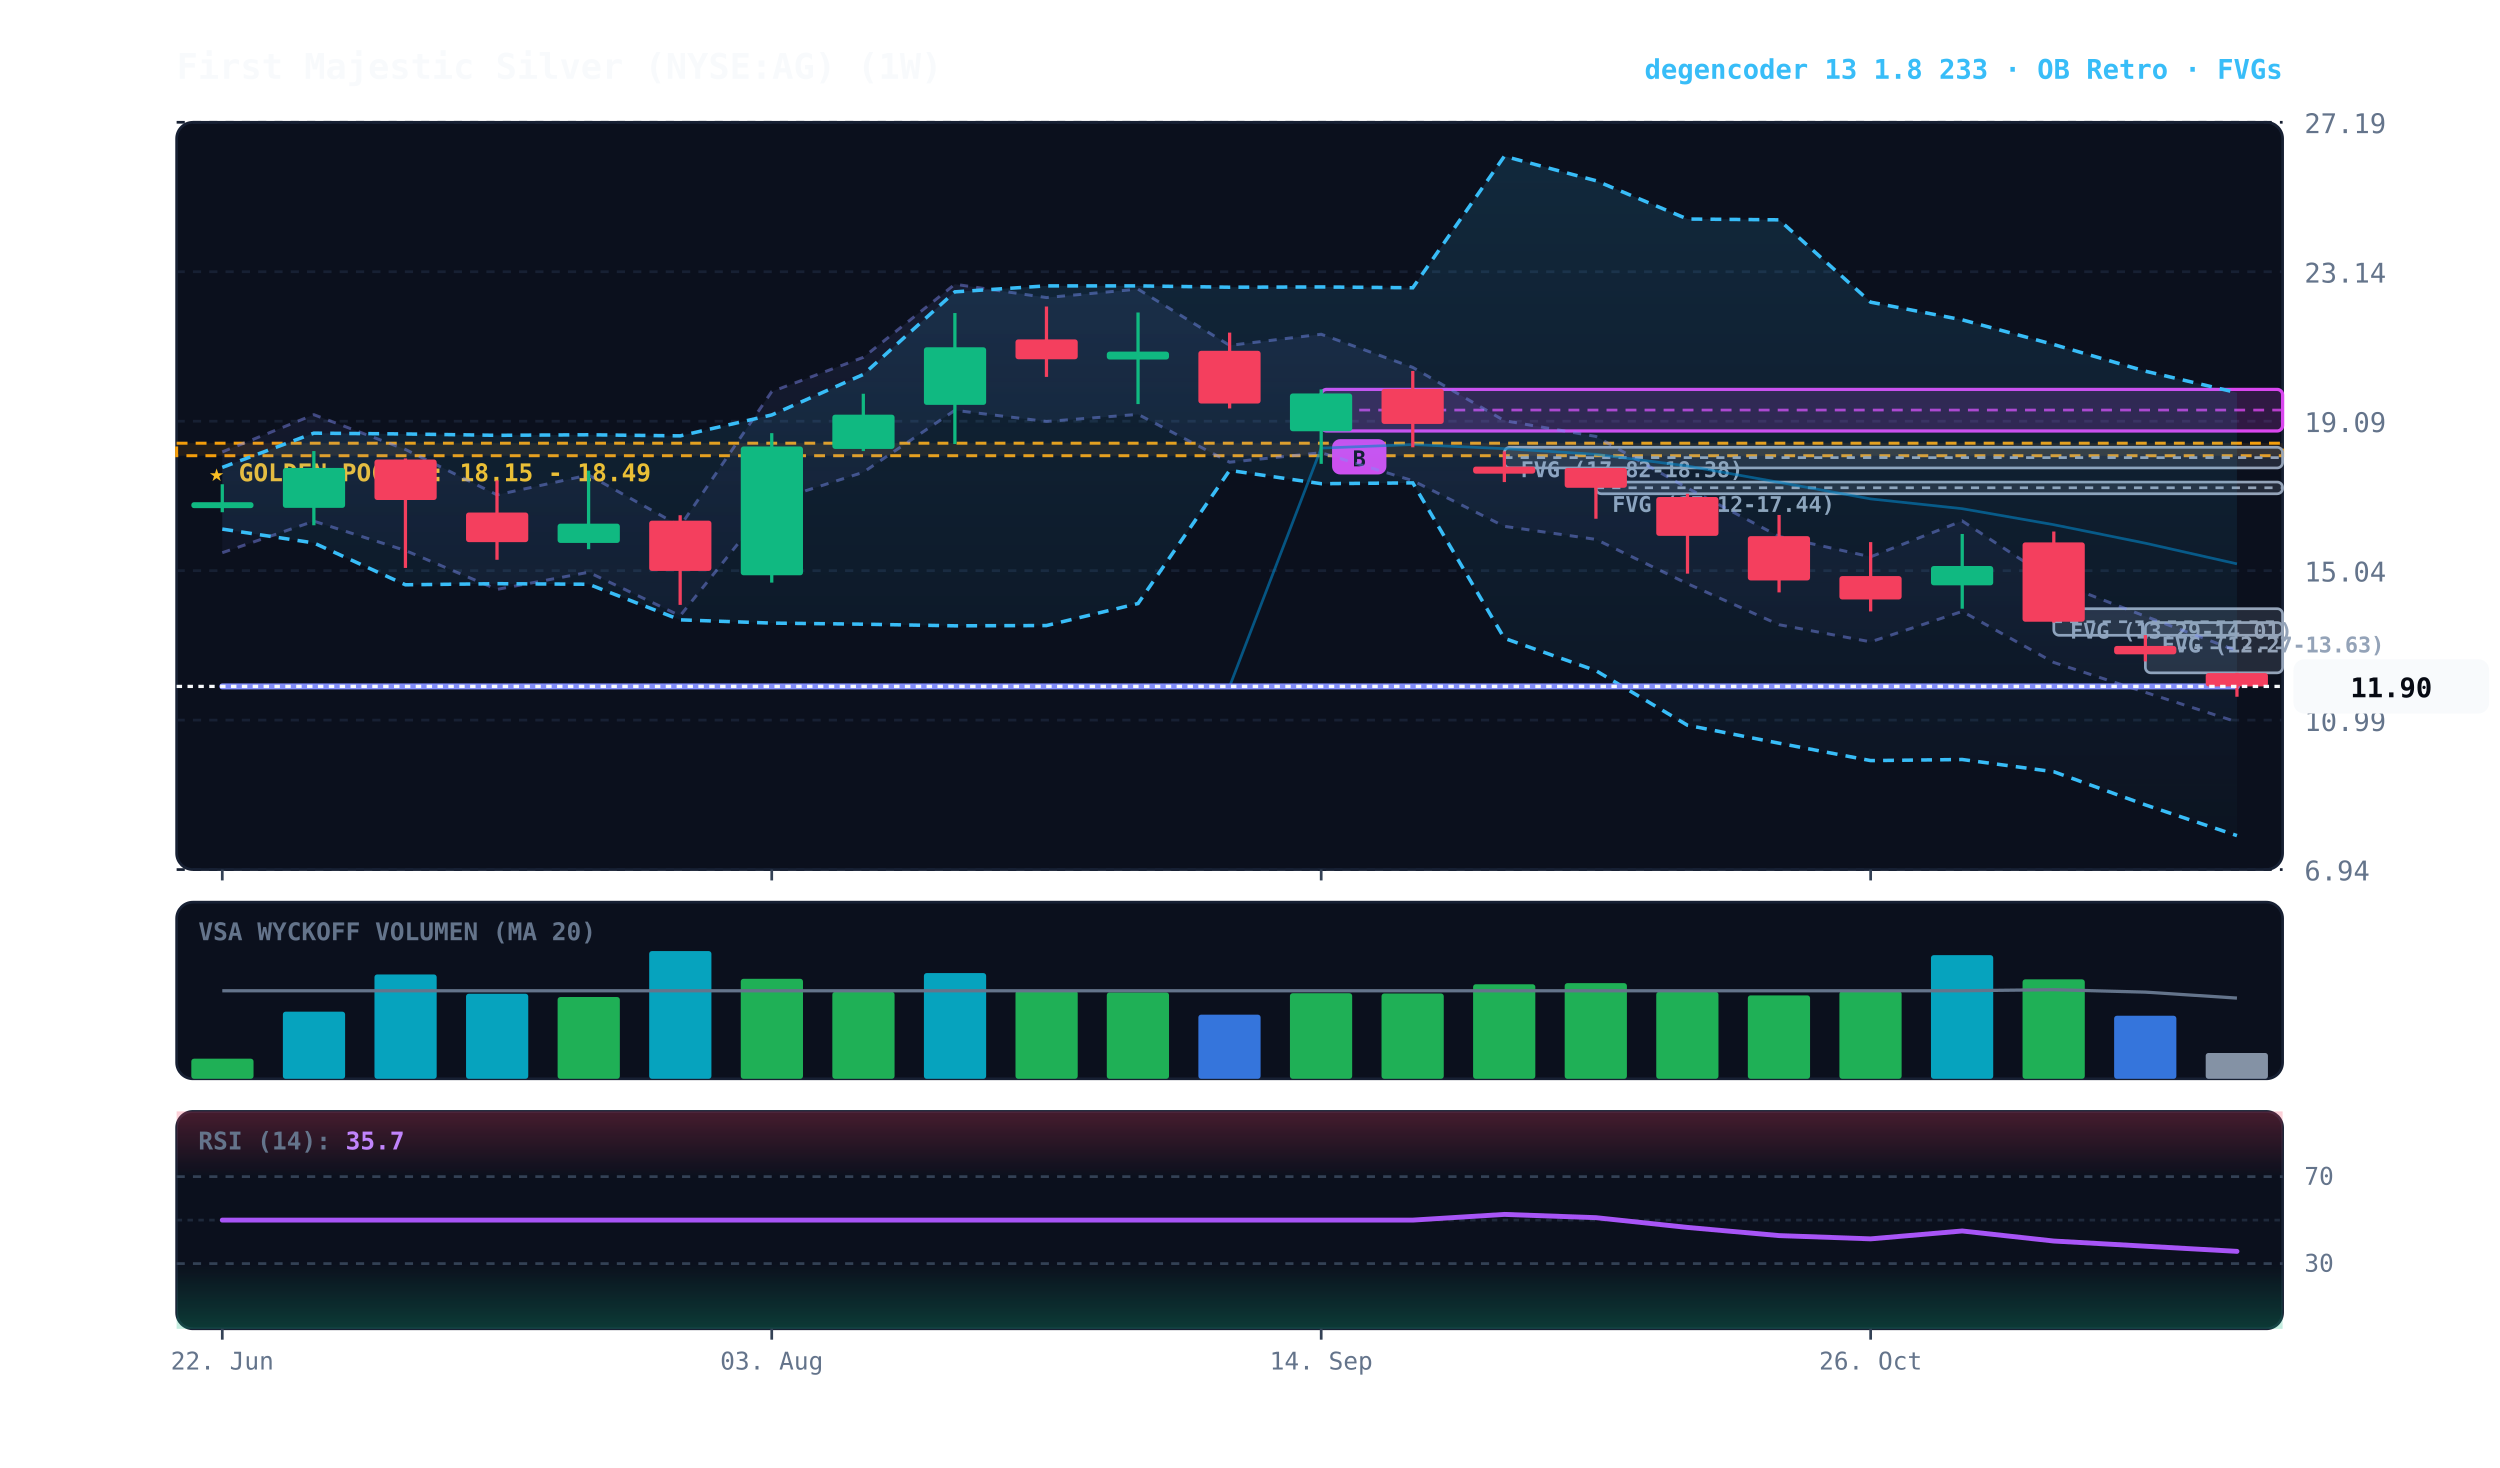
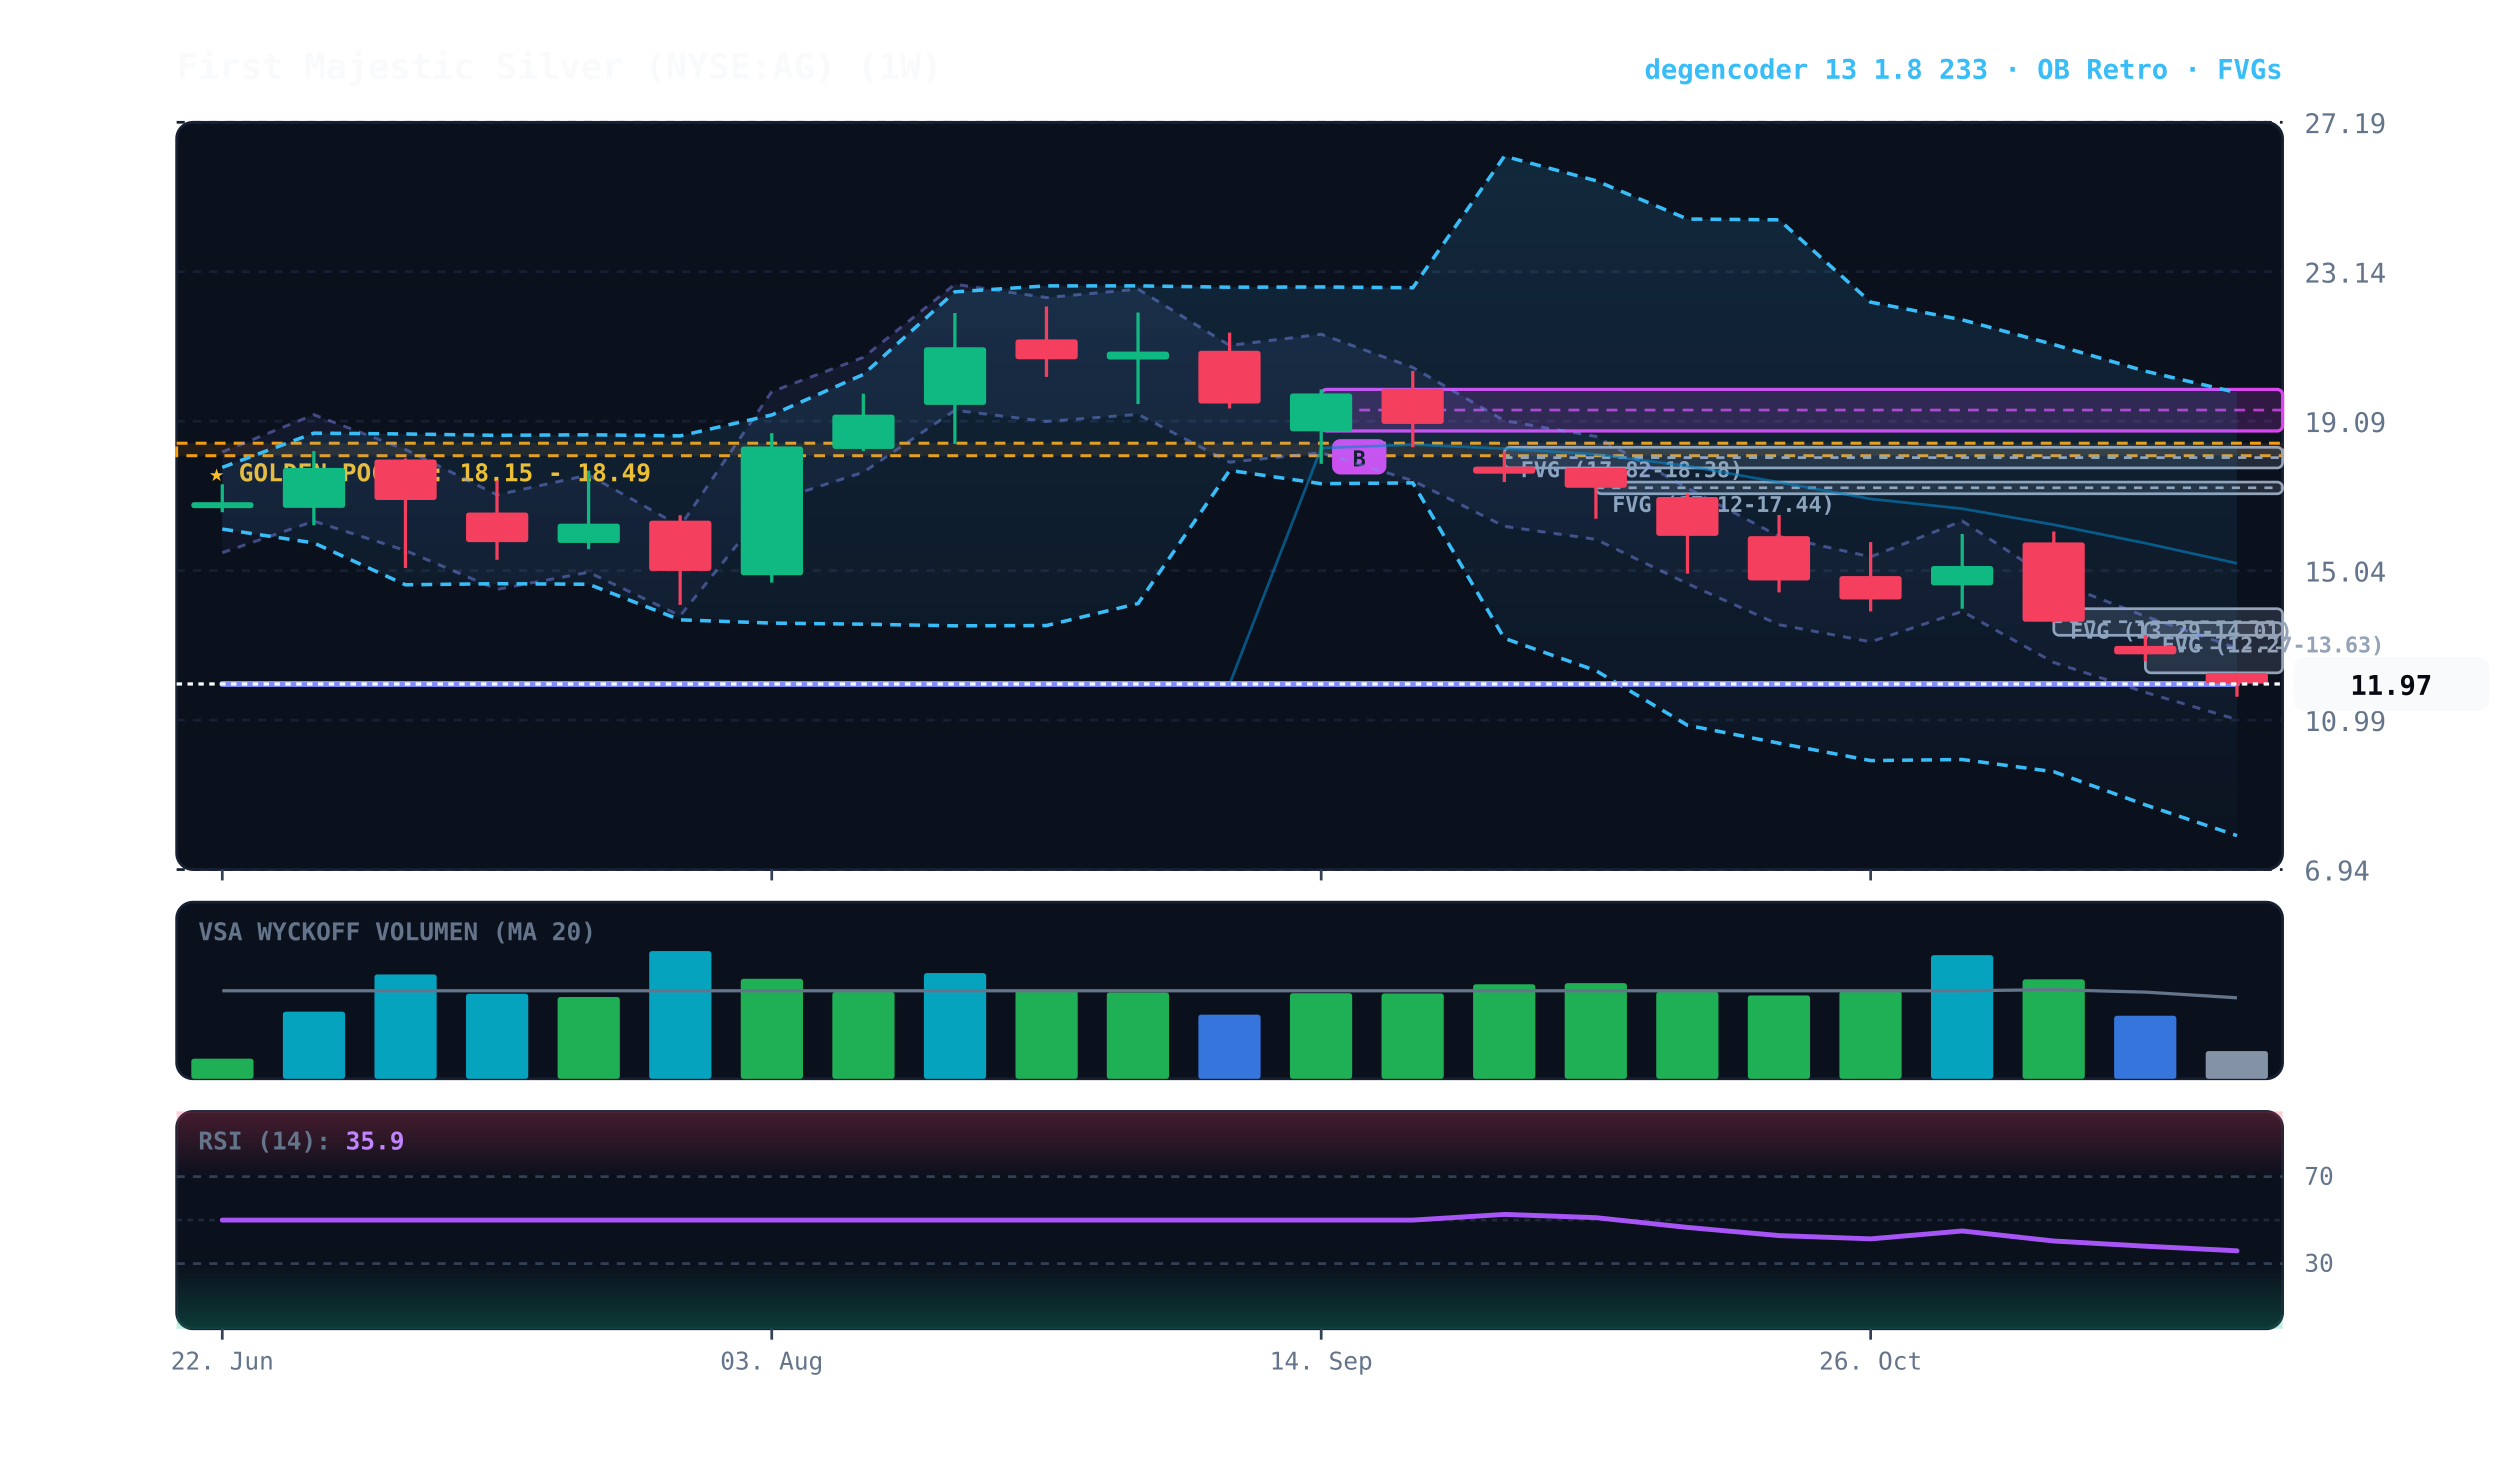
<svg xmlns="http://www.w3.org/2000/svg" viewBox="0 0 920 540" width="100%" height="100%" style="background:#070a13; font-family:'JetBrains Mono', monospace;">
  <defs>
    <linearGradient id="cloud-grad" x1="0%" y1="0%" x2="0%" y2="100%">
      <stop offset="0%" stop-color="#38bdf8" stop-opacity="0.14" />
      <stop offset="100%" stop-color="#38bdf8" stop-opacity="0.02" />
    </linearGradient>
    <linearGradient id="rfe-cloud" x1="0%" y1="0%" x2="0%" y2="100%">
      <stop offset="0%" stop-color="#818cf8" stop-opacity="0.09" />
      <stop offset="100%" stop-color="#818cf8" stop-opacity="0.02" />
    </linearGradient>
    <linearGradient id="rsi-overbought" x1="0%" y1="0%" x2="0%" y2="100%">
      <stop offset="0%" stop-color="#f43f5e" stop-opacity="0.25" />
      <stop offset="100%" stop-color="#f43f5e" stop-opacity="0.0" />
    </linearGradient>
    <linearGradient id="rsi-oversold" x1="0%" y1="0%" x2="0%" y2="100%">
      <stop offset="0%" stop-color="#10b981" stop-opacity="0.0" />
      <stop offset="100%" stop-color="#10b981" stop-opacity="0.25" />
    </linearGradient>
  </defs>
  <rect x="65" y="45" width="775" height="275" fill="#0b101d" rx="6" stroke="#172033" stroke-width="1" />
  <rect x="65" y="332" width="775" height="65" fill="#0b101d" rx="6" stroke="#172033" stroke-width="1" />
  <rect x="65" y="409" width="775" height="80" fill="#0b101d" rx="6" stroke="#172033" stroke-width="1" />
  <line x1="65" y1="320.0" x2="840" y2="320.0" stroke="#172033" stroke-dasharray="3,3" stroke-width="1" />
  <text x="848" y="324.0" fill="#64748b" font-size="10" text-anchor="start">6.94</text>
  <line x1="65" y1="265.0" x2="840" y2="265.0" stroke="#172033" stroke-dasharray="3,3" stroke-width="1" />
  <text x="848" y="269.0" fill="#64748b" font-size="10" text-anchor="start">10.99</text>
  <line x1="65" y1="210.0" x2="840" y2="210.0" stroke="#172033" stroke-dasharray="3,3" stroke-width="1" />
  <text x="848" y="214.0" fill="#64748b" font-size="10" text-anchor="start">15.04</text>
  <line x1="65" y1="155.0" x2="840" y2="155.0" stroke="#172033" stroke-dasharray="3,3" stroke-width="1" />
  <text x="848" y="159.0" fill="#64748b" font-size="10" text-anchor="start">19.09</text>
  <line x1="65" y1="100.0" x2="840" y2="100.0" stroke="#172033" stroke-dasharray="3,3" stroke-width="1" />
  <text x="848" y="104.0" fill="#64748b" font-size="10" text-anchor="start">23.14</text>
  <line x1="65" y1="45.0" x2="840" y2="45.0" stroke="#172033" stroke-dasharray="3,3" stroke-width="1" />
  <text x="848" y="49.0" fill="#64748b" font-size="10" text-anchor="start">27.19</text>
  <rect x="65" y="163.1" width="775" height="4.6" fill="rgba(245, 158, 11, 0.10)" stroke="#f59e0b" stroke-dasharray="4,3" stroke-width="1.1" />
  <text x="77" y="177.1" fill="#fbbf24" font-size="9" font-weight="bold">★ GOLDEN POCKET: 18.15 - 18.49</text>
  <rect x="789.5" y="229.1" width="50.5" height="18.5" fill="rgba(148, 163, 184, 0.18)" stroke="#94a3b8" stroke-width="1" rx="2" />
  <line x1="789.5" y1="238.4" x2="840" y2="238.4" stroke="#94a3b8" stroke-dasharray="3,3" stroke-width="1" />
  <text x="795.5" y="240.1" fill="#94a3b8" font-size="8" font-weight="bold">FVG (12.27-13.63)</text>
  <rect x="755.8" y="224.0" width="84.2" height="9.8" fill="rgba(148, 163, 184, 0.18)" stroke="#94a3b8" stroke-width="1" rx="2" />
  <line x1="755.8" y1="228.8" x2="840" y2="228.8" stroke="#94a3b8" stroke-dasharray="3,3" stroke-width="1" />
  <text x="761.8" y="235.0" fill="#94a3b8" font-size="8" font-weight="bold">FVG (13.29-14.01)</text>
  <rect x="587.3" y="177.4" width="252.7" height="4.3" fill="rgba(148, 163, 184, 0.18)" stroke="#94a3b8" stroke-width="1" rx="2" />
  <line x1="587.3" y1="179.5" x2="840" y2="179.5" stroke="#94a3b8" stroke-dasharray="3,3" stroke-width="1" />
  <text x="593.3" y="188.4" fill="#94a3b8" font-size="8" font-weight="bold">FVG (17.12-17.44)</text>
  <rect x="553.6" y="164.6" width="286.4" height="7.6" fill="rgba(148, 163, 184, 0.18)" stroke="#94a3b8" stroke-width="1" rx="2" />
  <line x1="553.6" y1="168.4" x2="840" y2="168.4" stroke="#94a3b8" stroke-dasharray="3,3" stroke-width="1" />
  <text x="559.6" y="175.6" fill="#94a3b8" font-size="8" font-weight="bold">FVG (17.82-18.38)</text>
  <rect x="486.2" y="143.3" width="353.8" height="15.3" fill="rgba(217, 70, 239, 0.18)" stroke="#d946ef" stroke-width="1.2" rx="2" />
  <line x1="486.2" y1="150.9" x2="840" y2="150.9" stroke="#d946ef" stroke-dasharray="4,3" stroke-width="1.0" opacity="0.8" />
  <rect x="490.2" y="161.6" width="20" height="13" fill="#d946ef" rx="3" />
  <text x="500.2" y="171.6" fill="#070a13" font-size="8" font-weight="bold" text-anchor="middle">B</text>
-   <polygon points="81.8,166.3 115.5,152.6 149.2,165.4 182.9,182.1 216.6,174.8 250.3,193.6 284.0,144.1 317.7,131.5 351.4,104.6 385.1,109.5 418.8,106.4 452.5,127.1 486.2,123.0 519.9,135.2 553.6,154.8 587.3,160.6 621.0,179.6 654.7,197.4 688.4,204.9 722.1,191.7 755.8,213.8 789.5,226.8 823.2,239.5 823.2,265.7 789.5,254.8 755.8,243.8 722.1,225.0 688.4,236.2 654.7,229.9 621.0,214.8 587.3,198.5 553.6,193.7 519.9,176.9 486.2,166.6 452.5,170.1 418.8,152.5 385.1,155.1 351.4,151.0 317.7,173.8 284.0,184.6 250.3,226.6 216.6,210.6 182.9,216.9 149.2,202.6 115.5,191.8 81.8,203.4" fill="url(#rfe-cloud)" />
-   <polyline points="81.8,166.3 115.5,152.6 149.2,165.4 182.9,182.1 216.6,174.8 250.3,193.6 284.0,144.1 317.7,131.5 351.4,104.6 385.1,109.5 418.8,106.4 452.5,127.1 486.2,123.0 519.9,135.2 553.6,154.8 587.3,160.6 621.0,179.6 654.7,197.4 688.4,204.9 722.1,191.7 755.8,213.8 789.5,226.8 823.2,239.5" fill="none" stroke="#818cf8" stroke-width="1.1" stroke-opacity="0.45" stroke-dasharray="3,3" />
-   <polyline points="81.8,203.4 115.5,191.8 149.2,202.6 182.9,216.9 216.6,210.6 250.3,226.6 284.0,184.6 317.7,173.8 351.4,151.0 385.1,155.1 418.8,152.5 452.5,170.1 486.2,166.6 519.9,176.9 553.6,193.7 587.3,198.5 621.0,214.8 654.7,229.9 688.4,236.2 722.1,225.0 755.8,243.8 789.5,254.8 823.2,265.7" fill="none" stroke="#818cf8" stroke-width="1.1" stroke-opacity="0.45" stroke-dasharray="3,3" />
+   <polygon points="81.8,166.3 115.5,152.6 149.2,165.4 182.9,182.1 216.6,174.8 250.3,193.6 284.0,144.1 317.7,131.5 351.4,104.6 385.1,109.5 418.8,106.4 452.5,127.1 486.2,123.0 519.9,135.2 553.6,154.8 587.3,160.6 621.0,179.6 654.7,197.4 688.4,204.9 722.1,191.7 755.8,213.8 789.5,226.8 823.2,238.5 823.2,264.8 789.5,254.8 755.8,243.8 722.1,225.0 688.4,236.2 654.7,229.9 621.0,214.8 587.3,198.5 553.6,193.7 519.9,176.9 486.2,166.6 452.5,170.1 418.8,152.5 385.1,155.1 351.4,151.0 317.7,173.8 284.0,184.6 250.3,226.6 216.6,210.6 182.9,216.9 149.2,202.6 115.5,191.8 81.8,203.4" fill="url(#rfe-cloud)" />
+   <polyline points="81.8,166.3 115.5,152.6 149.2,165.4 182.9,182.1 216.6,174.8 250.3,193.6 284.0,144.1 317.7,131.5 351.4,104.6 385.1,109.5 418.8,106.4 452.5,127.1 486.2,123.0 519.9,135.2 553.6,154.8 587.3,160.6 621.0,179.6 654.7,197.4 688.4,204.9 722.1,191.7 755.8,213.8 789.5,226.8 823.2,238.5" fill="none" stroke="#818cf8" stroke-width="1.1" stroke-opacity="0.45" stroke-dasharray="3,3" />
+   <polyline points="81.8,203.4 115.5,191.8 149.2,202.6 182.9,216.9 216.6,210.6 250.3,226.6 284.0,184.6 317.7,173.8 351.4,151.0 385.1,155.1 418.8,152.5 452.5,170.1 486.2,166.6 519.9,176.9 553.6,193.7 587.3,198.5 621.0,214.8 654.7,229.9 688.4,236.2 722.1,225.0 755.8,243.8 789.5,254.8 823.2,264.8" fill="none" stroke="#818cf8" stroke-width="1.1" stroke-opacity="0.45" stroke-dasharray="3,3" />
  <polygon points="81.8,172.0 115.5,159.4 149.2,159.7 182.9,160.2 216.6,160.0 250.3,160.4 284.0,152.7 317.7,137.8 351.4,107.4 385.1,105.2 418.8,105.2 452.5,105.7 486.2,105.6 519.9,105.9 553.6,57.5 587.3,66.5 621.0,80.6 654.7,80.9 688.4,111.2 722.1,117.7 755.8,126.8 789.5,136.6 823.2,144.5 823.2,307.5 789.5,296.2 755.8,284.0 722.1,279.5 688.4,279.9 654.7,273.5 621.0,266.9 587.3,246.8 553.6,234.9 519.9,177.7 486.2,178.0 452.5,173.1 418.8,222.1 385.1,230.2 351.4,230.3 317.7,229.7 284.0,229.3 250.3,228.1 216.6,215.0 182.9,214.8 149.2,215.2 115.5,199.8 81.8,194.7" fill="url(#cloud-grad)" />
  <polyline points="81.8,172.0 115.5,159.4 149.2,159.7 182.9,160.2 216.6,160.0 250.3,160.4 284.0,152.7 317.7,137.8 351.4,107.4 385.1,105.2 418.8,105.2 452.5,105.7 486.2,105.6 519.9,105.9 553.6,57.5 587.3,66.5 621.0,80.6 654.7,80.9 688.4,111.2 722.1,117.7 755.8,126.8 789.5,136.6 823.2,144.5" fill="none" stroke="#38bdf8" stroke-width="1.3" stroke-dasharray="4,3" />
  <polyline points="81.8,194.7 115.5,199.8 149.2,215.2 182.9,214.8 216.6,215.0 250.3,228.1 284.0,229.3 317.7,229.7 351.4,230.3 385.1,230.2 418.8,222.1 452.5,173.1 486.2,178.0 519.9,177.7 553.6,234.9 587.3,246.8 621.0,266.9 654.7,273.5 688.4,279.9 722.1,279.5 755.8,284.0 789.5,296.2 823.2,307.5" fill="none" stroke="#38bdf8" stroke-width="1.3" stroke-dasharray="4,3" />
-   <polyline points="81.8,252.6 115.5,252.6 149.2,252.6 182.9,252.6 216.6,252.6 250.3,252.6 284.0,252.6 317.7,252.6 351.4,252.6 385.1,252.6 418.8,252.6 452.5,252.6 486.2,164.9 519.9,163.6 553.6,165.1 587.3,167.2 621.0,171.5 654.7,177.5 688.4,183.6 722.1,187.2 755.8,193.1 789.5,199.9 823.2,207.5" fill="none" stroke="#0284c7" stroke-width="1.0" stroke-opacity="0.6" />
-   <polyline points="81.8,252.6 115.5,252.6 149.2,252.6 182.9,252.6 216.6,252.6 250.3,252.6 284.0,252.6 317.7,252.6 351.4,252.6 385.1,252.6 418.8,252.6 452.5,252.6 486.2,252.6 519.9,252.6 553.6,252.6 587.3,252.6 621.0,252.6 654.7,252.6 688.4,252.6 722.1,252.6 755.8,252.6 789.5,252.6 823.2,252.6" fill="none" stroke="#818cf8" stroke-width="2.2" stroke-linecap="round" />
+   <polyline points="81.8,251.7 115.5,251.7 149.2,251.7 182.9,251.7 216.6,251.7 250.3,251.7 284.0,251.7 317.7,251.7 351.4,251.7 385.1,251.7 418.8,251.7 452.5,251.7 486.2,164.9 519.9,163.6 553.6,165.1 587.3,167.2 621.0,171.5 654.7,177.5 688.4,183.6 722.1,187.2 755.8,193.1 789.5,199.9 823.2,207.3" fill="none" stroke="#0284c7" stroke-width="1.0" stroke-opacity="0.6" />
+   <polyline points="81.8,251.7 115.5,251.7 149.2,251.7 182.9,251.7 216.6,251.7 250.3,251.7 284.0,251.7 317.7,251.7 351.4,251.7 385.1,251.7 418.8,251.7 452.5,251.7 486.2,251.7 519.9,251.7 553.6,251.7 587.3,251.7 621.0,251.7 654.7,251.7 688.4,251.7 722.1,251.7 755.8,251.7 789.5,251.7 823.2,251.7" fill="none" stroke="#818cf8" stroke-width="2.2" stroke-linecap="round" />
  <line x1="81.8" y1="178.2" x2="81.8" y2="188.5" stroke="#10b981" stroke-width="1.2" />
  <rect x="70.4" y="184.8" width="22.9" height="2.2" fill="#10b981" rx="1" />
  <line x1="115.5" y1="166.0" x2="115.5" y2="193.3" stroke="#10b981" stroke-width="1.2" />
  <rect x="104.1" y="172.2" width="22.9" height="14.7" fill="#10b981" rx="1" />
  <line x1="149.2" y1="168.7" x2="149.2" y2="209.0" stroke="#f43f5e" stroke-width="1.2" />
  <rect x="137.8" y="169.1" width="22.9" height="14.9" fill="#f43f5e" rx="1" />
  <line x1="182.9" y1="176.8" x2="182.9" y2="206.0" stroke="#f43f5e" stroke-width="1.2" />
  <rect x="171.5" y="188.6" width="22.9" height="10.9" fill="#f43f5e" rx="1" />
  <line x1="216.6" y1="173.2" x2="216.6" y2="202.1" stroke="#10b981" stroke-width="1.2" />
  <rect x="205.2" y="192.7" width="22.9" height="7.1" fill="#10b981" rx="1" />
  <line x1="250.3" y1="189.6" x2="250.3" y2="222.6" stroke="#f43f5e" stroke-width="1.2" />
  <rect x="238.9" y="191.6" width="22.9" height="18.5" fill="#f43f5e" rx="1" />
  <line x1="284.0" y1="159.4" x2="284.0" y2="214.4" stroke="#10b981" stroke-width="1.2" />
  <rect x="272.6" y="164.3" width="22.9" height="47.4" fill="#10b981" rx="1" />
  <line x1="317.7" y1="144.9" x2="317.7" y2="166.0" stroke="#10b981" stroke-width="1.2" />
  <rect x="306.3" y="152.6" width="22.9" height="12.6" fill="#10b981" rx="1" />
  <line x1="351.4" y1="115.2" x2="351.4" y2="163.4" stroke="#10b981" stroke-width="1.2" />
  <rect x="340.0" y="127.8" width="22.9" height="21.2" fill="#10b981" rx="1" />
  <line x1="385.1" y1="112.8" x2="385.1" y2="138.7" stroke="#f43f5e" stroke-width="1.2" />
  <rect x="373.7" y="124.9" width="22.9" height="7.3" fill="#f43f5e" rx="1" />
  <line x1="418.8" y1="115.0" x2="418.8" y2="148.7" stroke="#10b981" stroke-width="1.2" />
  <rect x="407.3" y="129.4" width="22.9" height="2.9" fill="#10b981" rx="1" />
  <line x1="452.5" y1="122.4" x2="452.5" y2="150.3" stroke="#f43f5e" stroke-width="1.2" />
  <rect x="441.0" y="129.1" width="22.9" height="19.4" fill="#f43f5e" rx="1" />
  <line x1="486.2" y1="143.3" x2="486.2" y2="170.7" stroke="#10b981" stroke-width="1.2" />
  <rect x="474.7" y="144.8" width="22.9" height="13.9" fill="#10b981" rx="1" />
  <line x1="519.9" y1="136.5" x2="519.9" y2="164.6" stroke="#f43f5e" stroke-width="1.2" />
  <rect x="508.4" y="143.1" width="22.9" height="12.9" fill="#f43f5e" rx="1" />
  <line x1="553.6" y1="166.1" x2="553.6" y2="177.4" stroke="#f43f5e" stroke-width="1.2" />
  <rect x="542.1" y="171.7" width="22.9" height="2.6" fill="#f43f5e" rx="1" />
  <line x1="587.3" y1="172.2" x2="587.3" y2="190.9" stroke="#f43f5e" stroke-width="1.2" />
  <rect x="575.8" y="172.2" width="22.9" height="7.3" fill="#f43f5e" rx="1" />
  <line x1="621.0" y1="181.7" x2="621.0" y2="211.1" stroke="#f43f5e" stroke-width="1.2" />
  <rect x="609.5" y="182.9" width="22.9" height="14.3" fill="#f43f5e" rx="1" />
  <line x1="654.7" y1="189.5" x2="654.7" y2="218.0" stroke="#f43f5e" stroke-width="1.2" />
  <rect x="643.2" y="197.3" width="22.9" height="16.3" fill="#f43f5e" rx="1" />
  <line x1="688.4" y1="199.5" x2="688.4" y2="225.0" stroke="#f43f5e" stroke-width="1.2" />
  <rect x="676.9" y="212.0" width="22.9" height="8.6" fill="#f43f5e" rx="1" />
  <line x1="722.1" y1="196.5" x2="722.1" y2="224.0" stroke="#10b981" stroke-width="1.2" />
  <rect x="710.6" y="208.3" width="22.9" height="7.1" fill="#10b981" rx="1" />
  <line x1="755.8" y1="195.6" x2="755.8" y2="229.1" stroke="#f43f5e" stroke-width="1.2" />
  <rect x="744.3" y="199.6" width="22.9" height="29.2" fill="#f43f5e" rx="1" />
  <line x1="789.5" y1="233.7" x2="789.5" y2="243.4" stroke="#f43f5e" stroke-width="1.2" />
  <rect x="778.0" y="237.7" width="22.9" height="3.1" fill="#f43f5e" rx="1" />
  <line x1="823.2" y1="247.6" x2="823.2" y2="256.4" stroke="#f43f5e" stroke-width="1.2" />
-   <rect x="811.7" y="247.7" width="22.9" height="4.9" fill="#f43f5e" rx="1" />
-   <line x1="65" y1="252.6" x2="840" y2="252.6" stroke="#f8fafc" stroke-width="1.2" stroke-dasharray="2,2" />
-   <rect x="844" y="242.6" width="72" height="20" fill="#f8fafc" rx="4" />
-   <text x="880" y="256.6" fill="#070a13" font-size="10" font-weight="bold" text-anchor="middle">11.90</text>
+   <rect x="811.7" y="247.7" width="22.9" height="3.9" fill="#f43f5e" rx="1" />
+   <line x1="65" y1="251.7" x2="840" y2="251.7" stroke="#f8fafc" stroke-width="1.2" stroke-dasharray="2,2" />
+   <rect x="844" y="241.7" width="72" height="20" fill="#f8fafc" rx="4" />
+   <text x="880" y="255.7" fill="#070a13" font-size="10" font-weight="bold" text-anchor="middle">11.97</text>
  <text x="73" y="346" fill="#64748b" font-size="9" font-weight="bold">VSA WYCKOFF VOLUMEN (MA 20)</text>
  <rect x="70.4" y="389.6" width="22.9" height="7.4" fill="#22c55e" opacity="0.88" rx="1" />
  <rect x="104.1" y="372.3" width="22.9" height="24.7" fill="#06b6d4" opacity="0.88" rx="1" />
  <rect x="137.8" y="358.6" width="22.9" height="38.4" fill="#06b6d4" opacity="0.88" rx="1" />
  <rect x="171.5" y="365.7" width="22.9" height="31.3" fill="#06b6d4" opacity="0.88" rx="1" />
  <rect x="205.2" y="366.9" width="22.9" height="30.1" fill="#22c55e" opacity="0.88" rx="1" />
  <rect x="238.9" y="350.0" width="22.9" height="47.0" fill="#06b6d4" opacity="0.88" rx="1" />
  <rect x="272.6" y="360.2" width="22.9" height="36.8" fill="#22c55e" opacity="0.88" rx="1" />
  <rect x="306.3" y="365.0" width="22.9" height="32.0" fill="#22c55e" opacity="0.88" rx="1" />
  <rect x="340.0" y="358.1" width="22.9" height="38.9" fill="#06b6d4" opacity="0.88" rx="1" />
  <rect x="373.7" y="364.6" width="22.9" height="32.4" fill="#22c55e" opacity="0.88" rx="1" />
  <rect x="407.3" y="365.2" width="22.9" height="31.8" fill="#22c55e" opacity="0.88" rx="1" />
  <rect x="441.0" y="373.4" width="22.9" height="23.6" fill="#3b82f6" opacity="0.88" rx="1" />
  <rect x="474.7" y="365.5" width="22.9" height="31.5" fill="#22c55e" opacity="0.88" rx="1" />
  <rect x="508.4" y="365.6" width="22.9" height="31.4" fill="#22c55e" opacity="0.88" rx="1" />
  <rect x="542.1" y="362.2" width="22.9" height="34.8" fill="#22c55e" opacity="0.88" rx="1" />
  <rect x="575.8" y="361.8" width="22.9" height="35.2" fill="#22c55e" opacity="0.88" rx="1" />
  <rect x="609.5" y="365.0" width="22.9" height="32.0" fill="#22c55e" opacity="0.88" rx="1" />
  <rect x="643.2" y="366.3" width="22.9" height="30.7" fill="#22c55e" opacity="0.88" rx="1" />
  <rect x="676.9" y="364.8" width="22.9" height="32.2" fill="#22c55e" opacity="0.88" rx="1" />
  <rect x="710.6" y="351.5" width="22.9" height="45.5" fill="#06b6d4" opacity="0.88" rx="1" />
  <rect x="744.3" y="360.4" width="22.9" height="36.6" fill="#22c55e" opacity="0.88" rx="1" />
  <rect x="778.0" y="373.8" width="22.9" height="23.2" fill="#3b82f6" opacity="0.88" rx="1" />
-   <rect x="811.7" y="387.5" width="22.9" height="9.5" fill="#94a3b8" opacity="0.88" rx="1" />
-   <polyline points="81.8,364.6 115.5,364.6 149.2,364.6 182.9,364.6 216.6,364.6 250.3,364.6 284.0,364.6 317.7,364.6 351.4,364.6 385.1,364.6 418.8,364.6 452.5,364.6 486.2,364.6 519.9,364.6 553.6,364.6 587.3,364.6 621.0,364.6 654.7,364.6 688.4,364.6 722.1,364.6 755.8,364.2 789.5,365.1 823.2,367.3" fill="none" stroke="#64748b" stroke-width="1.2" />
+   <rect x="811.7" y="386.8" width="22.9" height="10.2" fill="#94a3b8" opacity="0.88" rx="1" />
+   <polyline points="81.8,364.6 115.5,364.6 149.2,364.6 182.9,364.6 216.6,364.6 250.3,364.6 284.0,364.6 317.7,364.6 351.4,364.6 385.1,364.6 418.8,364.6 452.5,364.6 486.2,364.6 519.9,364.6 553.6,364.6 587.3,364.6 621.0,364.6 654.7,364.6 688.4,364.6 722.1,364.6 755.8,364.2 789.5,365.1 823.2,367.2" fill="none" stroke="#64748b" stroke-width="1.2" />
  <rect x="65" y="409" width="775" height="24.0" fill="url(#rsi-overbought)" />
  <rect x="65" y="465.0" width="775" height="24.0" fill="url(#rsi-oversold)" />
  <line x1="65" y1="433.0" x2="840" y2="433.0" stroke="#334155" stroke-dasharray="3,3" stroke-width="1" />
  <text x="848" y="436.0" fill="#64748b" font-size="9">70</text>
  <line x1="65" y1="449.0" x2="840" y2="449.0" stroke="#1e293b" stroke-dasharray="2,2" stroke-width="1" />
  <line x1="65" y1="465.0" x2="840" y2="465.0" stroke="#334155" stroke-dasharray="3,3" stroke-width="1" />
  <text x="848" y="468.0" fill="#64748b" font-size="9">30</text>
-   <polyline points="81.8,449.0 115.5,449.0 149.2,449.0 182.9,449.0 216.6,449.0 250.3,449.0 284.0,449.0 317.7,449.0 351.4,449.0 385.1,449.0 418.8,449.0 452.5,449.0 486.2,449.0 519.9,449.0 553.6,446.9 587.3,448.1 621.0,451.7 654.7,454.7 688.4,455.9 722.1,453.0 755.8,456.7 789.5,458.6 823.2,460.5" fill="none" stroke="#a855f7" stroke-width="1.8" stroke-linecap="round" />
-   <text x="73" y="423" fill="#64748b" font-size="9" font-weight="bold">RSI (14): <tspan fill="#c084fc">35.7</tspan>
+   <polyline points="81.8,449.0 115.5,449.0 149.2,449.0 182.9,449.0 216.6,449.0 250.3,449.0 284.0,449.0 317.7,449.0 351.4,449.0 385.1,449.0 418.8,449.0 452.5,449.0 486.2,449.0 519.9,449.0 553.6,446.9 587.3,448.1 621.0,451.7 654.7,454.7 688.4,455.9 722.1,453.0 755.8,456.7 789.5,458.6 823.2,460.3" fill="none" stroke="#a855f7" stroke-width="1.8" stroke-linecap="round" />
+   <text x="73" y="423" fill="#64748b" font-size="9" font-weight="bold">RSI (14): <tspan fill="#c084fc">35.9</tspan>
  </text>
  <line x1="81.8" y1="320" x2="81.8" y2="324" stroke="#334155" stroke-width="1" />
  <line x1="81.8" y1="489" x2="81.8" y2="493" stroke="#334155" stroke-width="1" />
  <text x="81.8" y="504" fill="#64748b" font-size="9" text-anchor="middle">22. Jun</text>
  <line x1="284.0" y1="320" x2="284.0" y2="324" stroke="#334155" stroke-width="1" />
  <line x1="284.0" y1="489" x2="284.0" y2="493" stroke="#334155" stroke-width="1" />
  <text x="284.0" y="504" fill="#64748b" font-size="9" text-anchor="middle">03. Aug</text>
  <line x1="486.2" y1="320" x2="486.2" y2="324" stroke="#334155" stroke-width="1" />
  <line x1="486.2" y1="489" x2="486.2" y2="493" stroke="#334155" stroke-width="1" />
  <text x="486.2" y="504" fill="#64748b" font-size="9" text-anchor="middle">14. Sep</text>
  <line x1="688.4" y1="320" x2="688.4" y2="324" stroke="#334155" stroke-width="1" />
  <line x1="688.4" y1="489" x2="688.4" y2="493" stroke="#334155" stroke-width="1" />
  <text x="688.4" y="504" fill="#64748b" font-size="9" text-anchor="middle">26. Oct</text>
  <text x="65" y="29" fill="#f8fafc" font-size="13" font-weight="bold">First Majestic Silver (NYSE:AG) (1W)</text>
  <text x="840" y="29" fill="#38bdf8" font-size="10" font-weight="bold" text-anchor="end">degencoder 13 1.8 233 · OB Retro · FVGs</text>
</svg>
